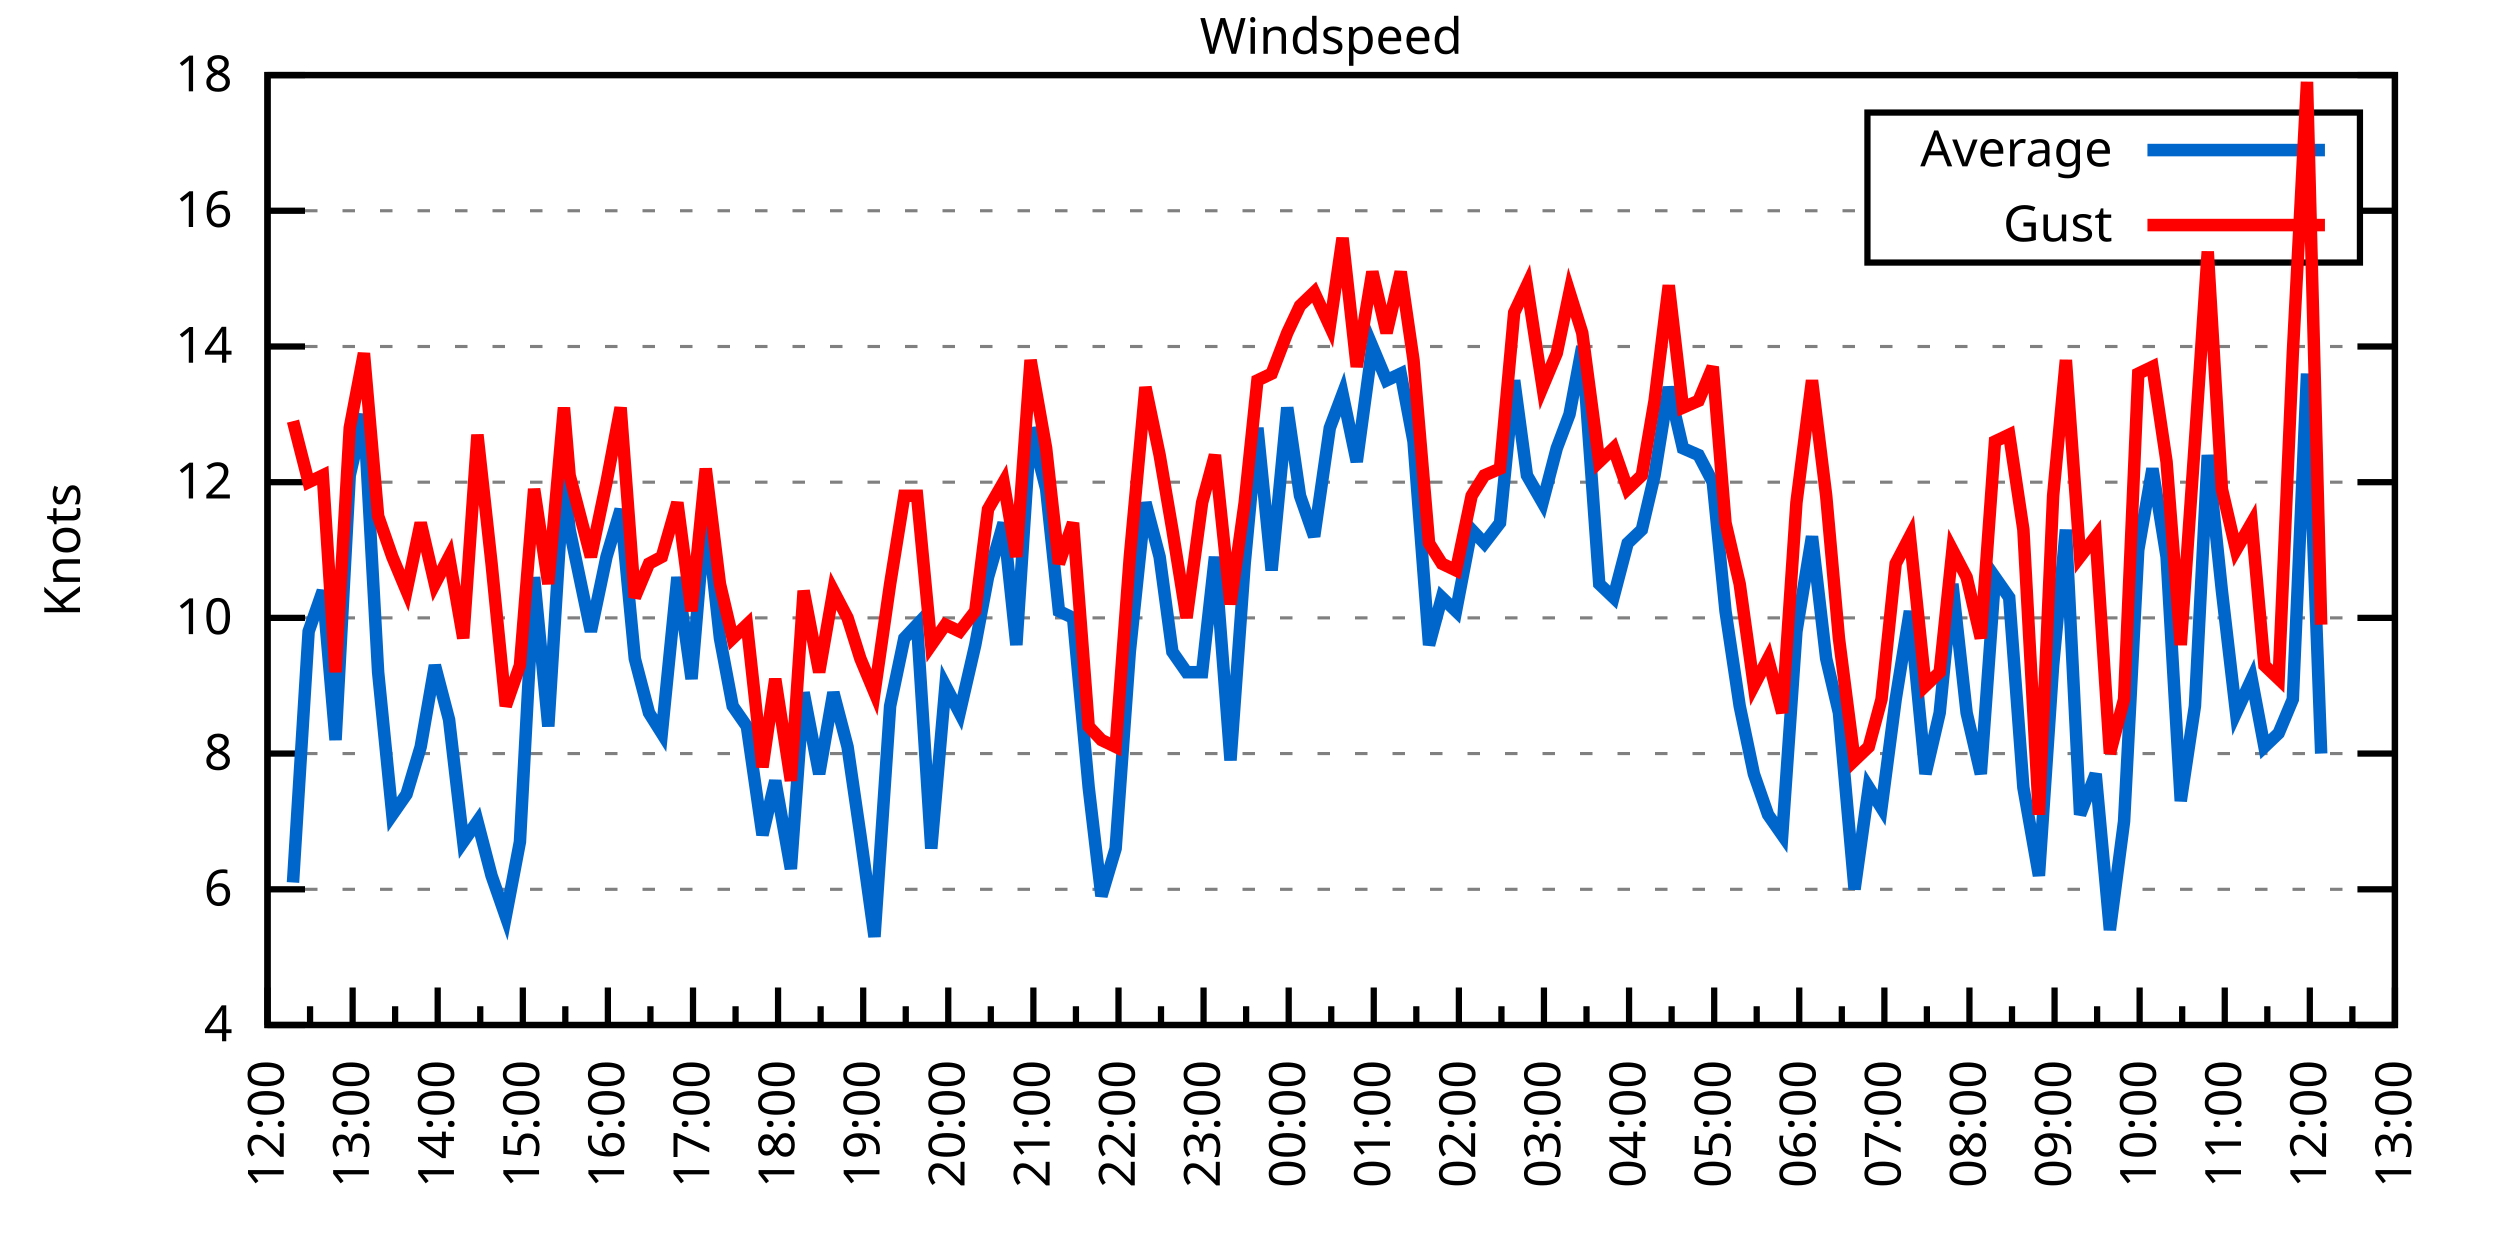
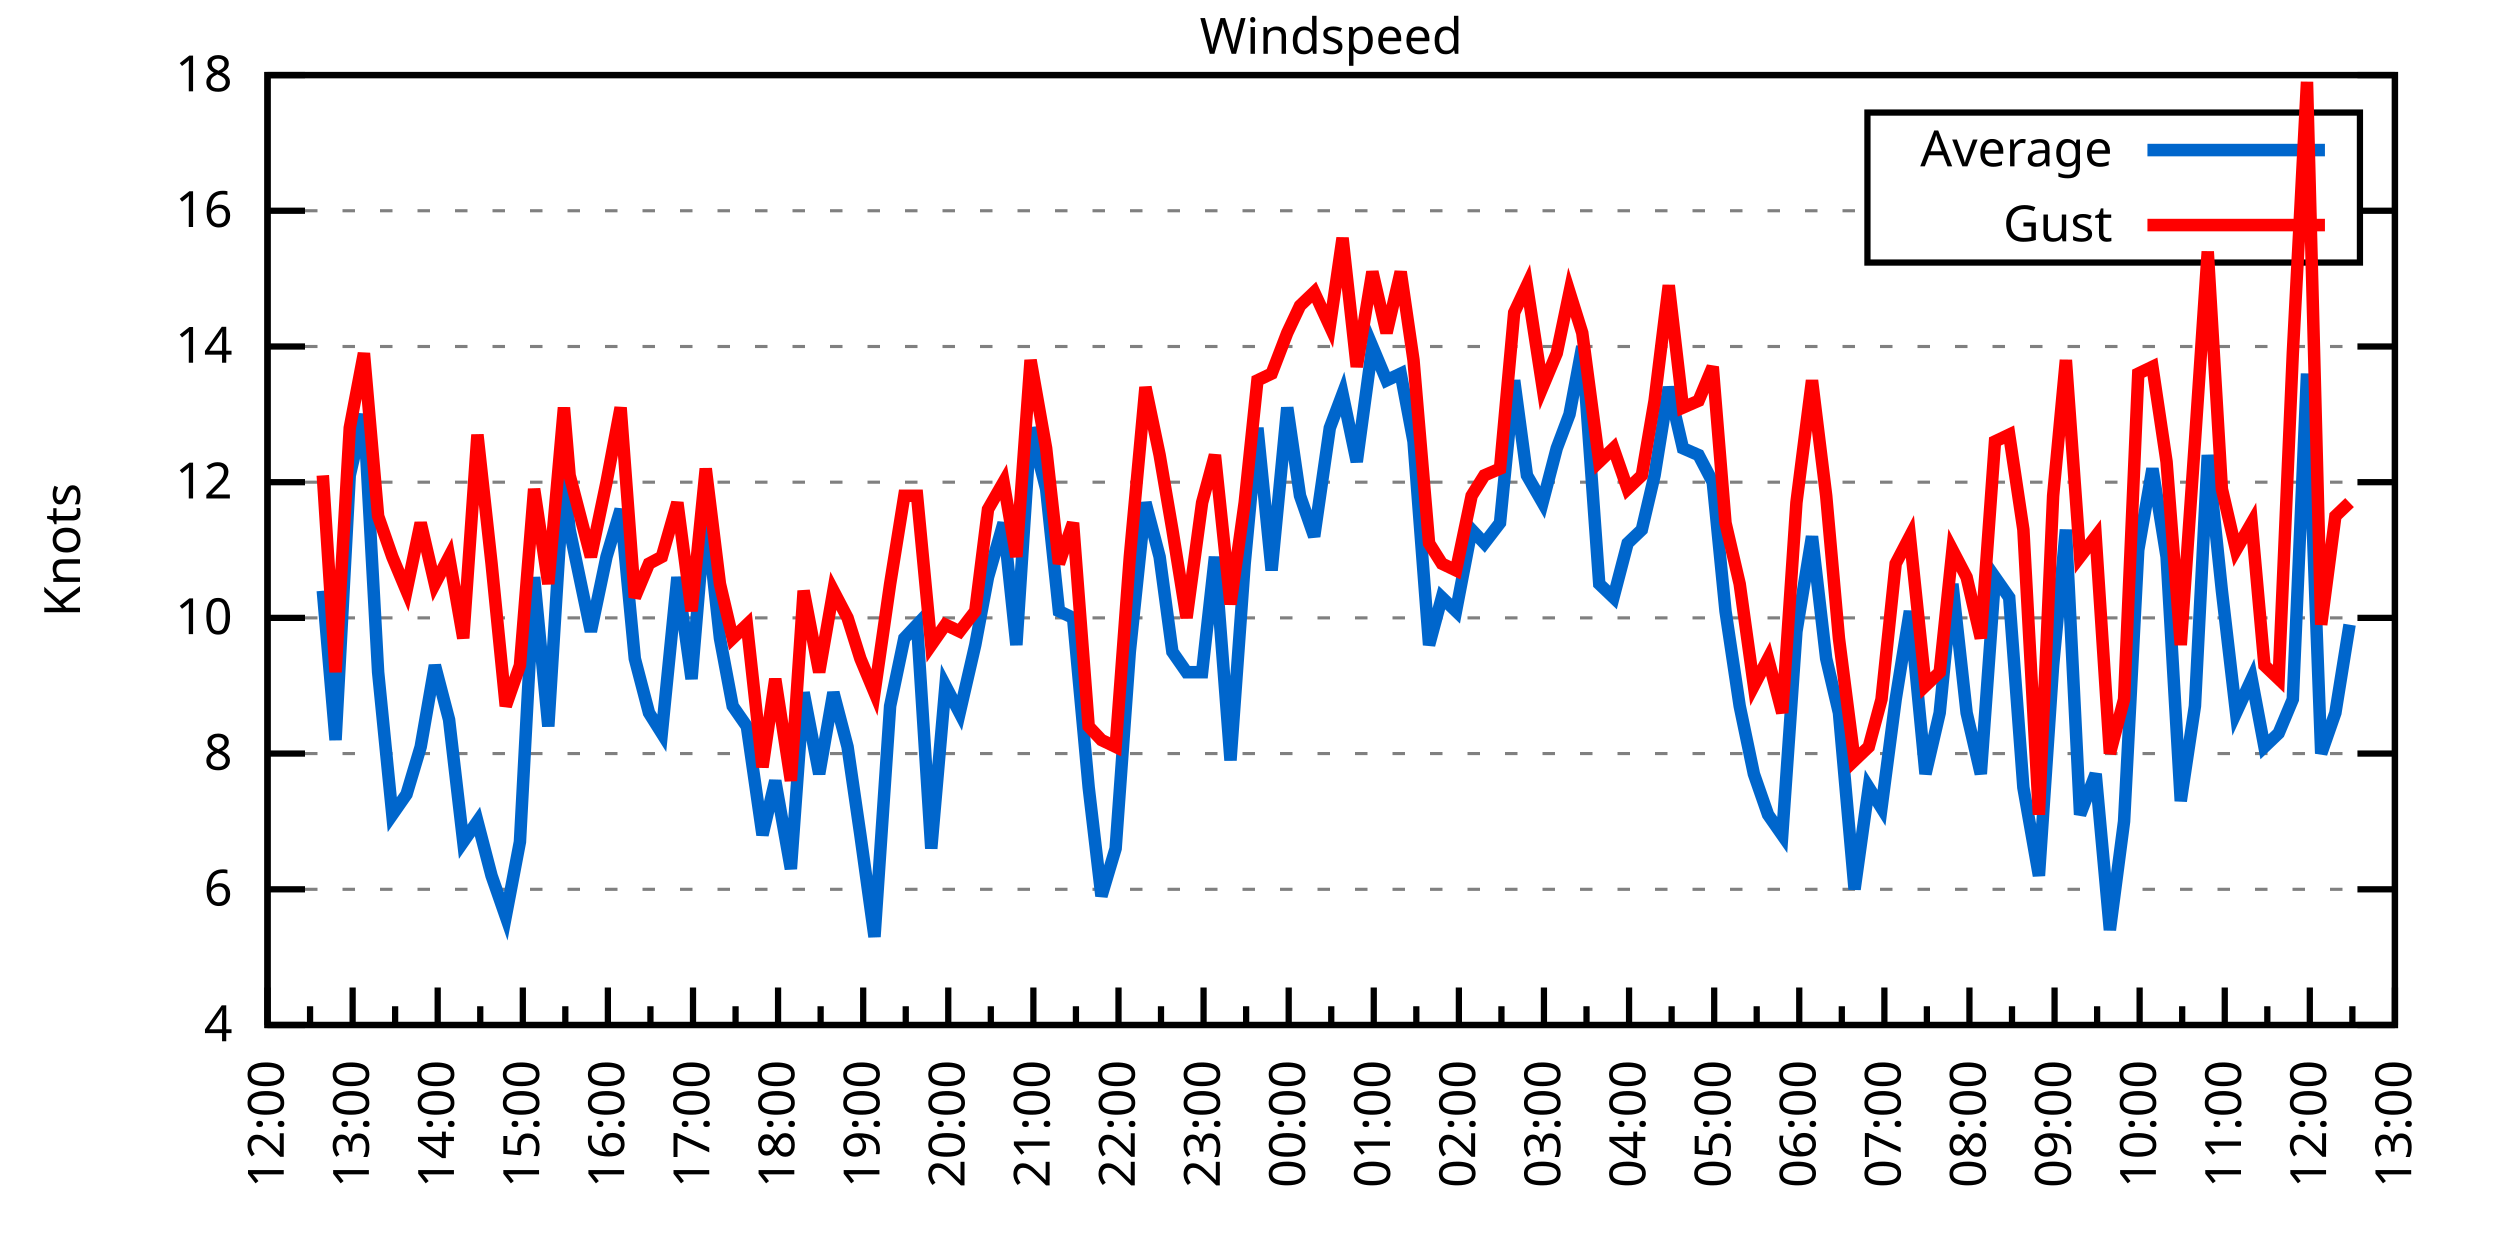
<svg xmlns="http://www.w3.org/2000/svg" xmlns:xlink="http://www.w3.org/1999/xlink" width="400" height="200" viewBox="0 0 400 200">
  <g id="gnuplot_canvas">
    <rect x="0" y="0" width="400" height="200" fill="none" />
    <defs>
      <circle id="gpDot" r="0.5" stroke-width="0.5" stroke="currentColor" />
      <path id="gpPt0" stroke-width="0.333" stroke="currentColor" d="M-1,0 h2 M0,-1 v2" />
      <path id="gpPt1" stroke-width="0.333" stroke="currentColor" d="M-1,-1 L1,1 M1,-1 L-1,1" />
      <path id="gpPt2" stroke-width="0.333" stroke="currentColor" d="M-1,0 L1,0 M0,-1 L0,1 M-1,-1 L1,1 M-1,1 L1,-1" />
      <rect id="gpPt3" stroke-width="0.333" stroke="currentColor" x="-1" y="-1" width="2" height="2" />
      <rect id="gpPt4" stroke-width="0.333" stroke="currentColor" fill="currentColor" x="-1" y="-1" width="2" height="2" />
      <circle id="gpPt5" stroke-width="0.333" stroke="currentColor" cx="0" cy="0" r="1" />
      <use xlink:href="#gpPt5" id="gpPt6" fill="currentColor" stroke="none" />
      <path id="gpPt7" stroke-width="0.333" stroke="currentColor" d="M0,-1.33 L-1.33,0.67 L1.33,0.67 z" />
      <use xlink:href="#gpPt7" id="gpPt8" fill="currentColor" stroke="none" />
      <use xlink:href="#gpPt7" id="gpPt9" stroke="currentColor" transform="rotate(180)" />
      <use xlink:href="#gpPt9" id="gpPt10" fill="currentColor" stroke="none" />
      <use xlink:href="#gpPt3" id="gpPt11" stroke="currentColor" transform="rotate(45)" />
      <use xlink:href="#gpPt11" id="gpPt12" fill="currentColor" stroke="none" />
      <path id="gpPt13" stroke-width="0.333" stroke="currentColor" d="M0,1.330 L1.265,0.411 L0.782,-1.067 L-0.782,-1.076 L-1.265,0.411 z" />
      <use xlink:href="#gpPt13" id="gpPt14" fill="currentColor" stroke="none" />
      <filter id="textbox" filterUnits="objectBoundingBox" x="0" y="0" height="1" width="1">
        <feFlood flood-color="white" flood-opacity="1" result="bgnd" />
        <feComposite in="SourceGraphic" in2="bgnd" operator="atop" />
      </filter>
      <filter id="greybox" filterUnits="objectBoundingBox" x="0" y="0" height="1" width="1">
        <feFlood flood-color="lightgrey" flood-opacity="1" result="grey" />
        <feComposite in="SourceGraphic" in2="grey" operator="atop" />
      </filter>
    </defs>
    <g fill="none" color="white" stroke="currentColor" stroke-width="1.00" stroke-linecap="butt" stroke-linejoin="miter">
</g>
    <g fill="none" color="black" stroke="currentColor" stroke-width="1.00" stroke-linecap="butt" stroke-linejoin="miter">
      <g stroke="none" shape-rendering="crispEdges">
        <polygon fill="rgb(255, 255, 255)" points="42.80,164.00 383.18,164.00 383.18,12.02 42.80,12.02 " />
      </g>
    </g>
    <g fill="none" color="black" stroke="currentColor" stroke-width="1.00" stroke-linecap="butt" stroke-linejoin="miter">
</g>
    <g fill="none" color="black" stroke="black" stroke-width="0.50" stroke-linecap="butt" stroke-linejoin="miter">
</g>
    <g fill="none" color="gray" stroke="currentColor" stroke-width="0.50" stroke-linecap="butt" stroke-linejoin="miter">
      <path stroke="gray" stroke-dasharray="2,4" class="gridline" d="M42.80,164.00 L383.19,164.00  " />
    </g>
    <g fill="none" color="gray" stroke="gray" stroke-width="1.00" stroke-linecap="butt" stroke-linejoin="miter">
</g>
    <g fill="none" color="black" stroke="currentColor" stroke-width="1.00" stroke-linecap="butt" stroke-linejoin="miter">
      <path stroke="black" d="M42.80,164.00 L48.80,164.00 M383.19,164.00 L377.19,164.00  " />
      <g transform="translate(37.20,166.60)" stroke="none" fill="black" font-family="Sans" font-size="8.00" text-anchor="end">
        <text>
          <tspan font-family="Sans"> 4</tspan>
        </text>
      </g>
    </g>
    <g fill="none" color="black" stroke="currentColor" stroke-width="1.00" stroke-linecap="butt" stroke-linejoin="miter">
</g>
    <g fill="none" color="black" stroke="black" stroke-width="0.50" stroke-linecap="butt" stroke-linejoin="miter">
</g>
    <g fill="none" color="gray" stroke="currentColor" stroke-width="0.50" stroke-linecap="butt" stroke-linejoin="miter">
      <path stroke="gray" stroke-dasharray="2,4" class="gridline" d="M42.80,142.29 L383.19,142.29  " />
    </g>
    <g fill="none" color="gray" stroke="gray" stroke-width="1.00" stroke-linecap="butt" stroke-linejoin="miter">
</g>
    <g fill="none" color="black" stroke="currentColor" stroke-width="1.00" stroke-linecap="butt" stroke-linejoin="miter">
      <path stroke="black" d="M42.80,142.29 L48.80,142.29 M383.19,142.29 L377.19,142.29  " />
      <g transform="translate(37.20,144.89)" stroke="none" fill="black" font-family="Sans" font-size="8.00" text-anchor="end">
        <text>
          <tspan font-family="Sans"> 6</tspan>
        </text>
      </g>
    </g>
    <g fill="none" color="black" stroke="currentColor" stroke-width="1.00" stroke-linecap="butt" stroke-linejoin="miter">
</g>
    <g fill="none" color="black" stroke="black" stroke-width="0.50" stroke-linecap="butt" stroke-linejoin="miter">
</g>
    <g fill="none" color="gray" stroke="currentColor" stroke-width="0.50" stroke-linecap="butt" stroke-linejoin="miter">
      <path stroke="gray" stroke-dasharray="2,4" class="gridline" d="M42.80,120.57 L383.19,120.57  " />
    </g>
    <g fill="none" color="gray" stroke="gray" stroke-width="1.00" stroke-linecap="butt" stroke-linejoin="miter">
</g>
    <g fill="none" color="black" stroke="currentColor" stroke-width="1.00" stroke-linecap="butt" stroke-linejoin="miter">
      <path stroke="black" d="M42.80,120.57 L48.80,120.57 M383.19,120.57 L377.19,120.57  " />
      <g transform="translate(37.20,123.17)" stroke="none" fill="black" font-family="Sans" font-size="8.00" text-anchor="end">
        <text>
          <tspan font-family="Sans"> 8</tspan>
        </text>
      </g>
    </g>
    <g fill="none" color="black" stroke="currentColor" stroke-width="1.00" stroke-linecap="butt" stroke-linejoin="miter">
</g>
    <g fill="none" color="black" stroke="black" stroke-width="0.50" stroke-linecap="butt" stroke-linejoin="miter">
</g>
    <g fill="none" color="gray" stroke="currentColor" stroke-width="0.50" stroke-linecap="butt" stroke-linejoin="miter">
      <path stroke="gray" stroke-dasharray="2,4" class="gridline" d="M42.80,98.86 L383.19,98.86  " />
    </g>
    <g fill="none" color="gray" stroke="gray" stroke-width="1.00" stroke-linecap="butt" stroke-linejoin="miter">
</g>
    <g fill="none" color="black" stroke="currentColor" stroke-width="1.00" stroke-linecap="butt" stroke-linejoin="miter">
      <path stroke="black" d="M42.80,98.86 L48.80,98.86 M383.19,98.86 L377.19,98.86  " />
      <g transform="translate(37.20,101.46)" stroke="none" fill="black" font-family="Sans" font-size="8.00" text-anchor="end">
        <text>
          <tspan font-family="Sans"> 10</tspan>
        </text>
      </g>
    </g>
    <g fill="none" color="black" stroke="currentColor" stroke-width="1.00" stroke-linecap="butt" stroke-linejoin="miter">
</g>
    <g fill="none" color="black" stroke="black" stroke-width="0.50" stroke-linecap="butt" stroke-linejoin="miter">
</g>
    <g fill="none" color="gray" stroke="currentColor" stroke-width="0.50" stroke-linecap="butt" stroke-linejoin="miter">
      <path stroke="gray" stroke-dasharray="2,4" class="gridline" d="M42.80,77.15 L383.19,77.15  " />
    </g>
    <g fill="none" color="gray" stroke="gray" stroke-width="1.00" stroke-linecap="butt" stroke-linejoin="miter">
</g>
    <g fill="none" color="black" stroke="currentColor" stroke-width="1.00" stroke-linecap="butt" stroke-linejoin="miter">
      <path stroke="black" d="M42.80,77.15 L48.80,77.15 M383.19,77.15 L377.19,77.15  " />
      <g transform="translate(37.20,79.75)" stroke="none" fill="black" font-family="Sans" font-size="8.00" text-anchor="end">
        <text>
          <tspan font-family="Sans"> 12</tspan>
        </text>
      </g>
    </g>
    <g fill="none" color="black" stroke="currentColor" stroke-width="1.00" stroke-linecap="butt" stroke-linejoin="miter">
</g>
    <g fill="none" color="black" stroke="black" stroke-width="0.50" stroke-linecap="butt" stroke-linejoin="miter">
</g>
    <g fill="none" color="gray" stroke="currentColor" stroke-width="0.50" stroke-linecap="butt" stroke-linejoin="miter">
      <path stroke="gray" stroke-dasharray="2,4" class="gridline" d="M42.80,55.44 L383.19,55.44  " />
    </g>
    <g fill="none" color="gray" stroke="gray" stroke-width="1.00" stroke-linecap="butt" stroke-linejoin="miter">
</g>
    <g fill="none" color="black" stroke="currentColor" stroke-width="1.00" stroke-linecap="butt" stroke-linejoin="miter">
      <path stroke="black" d="M42.80,55.44 L48.80,55.44 M383.19,55.44 L377.19,55.44  " />
      <g transform="translate(37.20,58.04)" stroke="none" fill="black" font-family="Sans" font-size="8.00" text-anchor="end">
        <text>
          <tspan font-family="Sans"> 14</tspan>
        </text>
      </g>
    </g>
    <g fill="none" color="black" stroke="currentColor" stroke-width="1.00" stroke-linecap="butt" stroke-linejoin="miter">
</g>
    <g fill="none" color="black" stroke="black" stroke-width="0.50" stroke-linecap="butt" stroke-linejoin="miter">
</g>
    <g fill="none" color="gray" stroke="currentColor" stroke-width="0.50" stroke-linecap="butt" stroke-linejoin="miter">
      <path stroke="gray" stroke-dasharray="2,4" class="gridline" d="M42.80,33.72 L298.79,33.72 M377.59,33.72 L383.19,33.72  " />
    </g>
    <g fill="none" color="gray" stroke="gray" stroke-width="1.00" stroke-linecap="butt" stroke-linejoin="miter">
</g>
    <g fill="none" color="black" stroke="currentColor" stroke-width="1.00" stroke-linecap="butt" stroke-linejoin="miter">
      <path stroke="black" d="M42.80,33.72 L48.80,33.72 M383.19,33.72 L377.19,33.72  " />
      <g transform="translate(37.20,36.32)" stroke="none" fill="black" font-family="Sans" font-size="8.00" text-anchor="end">
        <text>
          <tspan font-family="Sans"> 16</tspan>
        </text>
      </g>
    </g>
    <g fill="none" color="black" stroke="currentColor" stroke-width="1.00" stroke-linecap="butt" stroke-linejoin="miter">
</g>
    <g fill="none" color="black" stroke="black" stroke-width="0.50" stroke-linecap="butt" stroke-linejoin="miter">
</g>
    <g fill="none" color="gray" stroke="currentColor" stroke-width="0.50" stroke-linecap="butt" stroke-linejoin="miter">
      <path stroke="gray" stroke-dasharray="2,4" class="gridline" d="M42.80,12.01 L383.19,12.01  " />
    </g>
    <g fill="none" color="gray" stroke="gray" stroke-width="1.00" stroke-linecap="butt" stroke-linejoin="miter">
</g>
    <g fill="none" color="black" stroke="currentColor" stroke-width="1.00" stroke-linecap="butt" stroke-linejoin="miter">
      <path stroke="black" d="M42.80,12.01 L48.80,12.01 M383.19,12.01 L377.19,12.01  " />
      <g transform="translate(37.20,14.61)" stroke="none" fill="black" font-family="Sans" font-size="8.00" text-anchor="end">
        <text>
          <tspan font-family="Sans"> 18</tspan>
        </text>
      </g>
    </g>
    <g fill="none" color="black" stroke="currentColor" stroke-width="1.00" stroke-linecap="butt" stroke-linejoin="miter">
      <path stroke="black" d="M42.80,164.00 L42.80,158.00  " />
      <g transform="translate(45.40,169.60) rotate(270)" stroke="none" fill="black" font-family="Sans" font-size="8.00" text-anchor="end">
        <text>
          <tspan font-family="Sans">12:00</tspan>
        </text>
      </g>
    </g>
    <g fill="none" color="black" stroke="currentColor" stroke-width="1.00" stroke-linecap="butt" stroke-linejoin="miter">
      <path stroke="black" d="M49.61,164.00 L49.61,161.00 M56.42,164.00 L56.42,158.00  " />
      <g transform="translate(59.02,169.60) rotate(270)" stroke="none" fill="black" font-family="Sans" font-size="8.00" text-anchor="end">
        <text>
          <tspan font-family="Sans">13:00</tspan>
        </text>
      </g>
    </g>
    <g fill="none" color="black" stroke="currentColor" stroke-width="1.00" stroke-linecap="butt" stroke-linejoin="miter">
      <path stroke="black" d="M63.22,164.00 L63.22,161.00 M70.03,164.00 L70.03,158.00  " />
      <g transform="translate(72.63,169.60) rotate(270)" stroke="none" fill="black" font-family="Sans" font-size="8.00" text-anchor="end">
        <text>
          <tspan font-family="Sans">14:00</tspan>
        </text>
      </g>
    </g>
    <g fill="none" color="black" stroke="currentColor" stroke-width="1.00" stroke-linecap="butt" stroke-linejoin="miter">
      <path stroke="black" d="M76.84,164.00 L76.84,161.00 M83.65,164.00 L83.65,158.00  " />
      <g transform="translate(86.25,169.60) rotate(270)" stroke="none" fill="black" font-family="Sans" font-size="8.00" text-anchor="end">
        <text>
          <tspan font-family="Sans">15:00</tspan>
        </text>
      </g>
    </g>
    <g fill="none" color="black" stroke="currentColor" stroke-width="1.00" stroke-linecap="butt" stroke-linejoin="miter">
      <path stroke="black" d="M90.45,164.00 L90.45,161.00 M97.26,164.00 L97.26,158.00  " />
      <g transform="translate(99.86,169.60) rotate(270)" stroke="none" fill="black" font-family="Sans" font-size="8.00" text-anchor="end">
        <text>
          <tspan font-family="Sans">16:00</tspan>
        </text>
      </g>
    </g>
    <g fill="none" color="black" stroke="currentColor" stroke-width="1.00" stroke-linecap="butt" stroke-linejoin="miter">
      <path stroke="black" d="M104.07,164.00 L104.07,161.00 M110.88,164.00 L110.88,158.00  " />
      <g transform="translate(113.48,169.60) rotate(270)" stroke="none" fill="black" font-family="Sans" font-size="8.00" text-anchor="end">
        <text>
          <tspan font-family="Sans">17:00</tspan>
        </text>
      </g>
    </g>
    <g fill="none" color="black" stroke="currentColor" stroke-width="1.00" stroke-linecap="butt" stroke-linejoin="miter">
      <path stroke="black" d="M117.69,164.00 L117.69,161.00 M124.49,164.00 L124.49,158.00  " />
      <g transform="translate(127.09,169.60) rotate(270)" stroke="none" fill="black" font-family="Sans" font-size="8.00" text-anchor="end">
        <text>
          <tspan font-family="Sans">18:00</tspan>
        </text>
      </g>
    </g>
    <g fill="none" color="black" stroke="currentColor" stroke-width="1.00" stroke-linecap="butt" stroke-linejoin="miter">
      <path stroke="black" d="M131.30,164.00 L131.30,161.00 M138.11,164.00 L138.11,158.00  " />
      <g transform="translate(140.71,169.60) rotate(270)" stroke="none" fill="black" font-family="Sans" font-size="8.00" text-anchor="end">
        <text>
          <tspan font-family="Sans">19:00</tspan>
        </text>
      </g>
    </g>
    <g fill="none" color="black" stroke="currentColor" stroke-width="1.00" stroke-linecap="butt" stroke-linejoin="miter">
      <path stroke="black" d="M144.92,164.00 L144.92,161.00 M151.72,164.00 L151.72,158.00  " />
      <g transform="translate(154.32,169.60) rotate(270)" stroke="none" fill="black" font-family="Sans" font-size="8.00" text-anchor="end">
        <text>
          <tspan font-family="Sans">20:00</tspan>
        </text>
      </g>
    </g>
    <g fill="none" color="black" stroke="currentColor" stroke-width="1.00" stroke-linecap="butt" stroke-linejoin="miter">
      <path stroke="black" d="M158.53,164.00 L158.53,161.00 M165.34,164.00 L165.34,158.00  " />
      <g transform="translate(167.94,169.60) rotate(270)" stroke="none" fill="black" font-family="Sans" font-size="8.00" text-anchor="end">
        <text>
          <tspan font-family="Sans">21:00</tspan>
        </text>
      </g>
    </g>
    <g fill="none" color="black" stroke="currentColor" stroke-width="1.00" stroke-linecap="butt" stroke-linejoin="miter">
      <path stroke="black" d="M172.15,164.00 L172.15,161.00 M178.96,164.00 L178.96,158.00  " />
      <g transform="translate(181.56,169.60) rotate(270)" stroke="none" fill="black" font-family="Sans" font-size="8.00" text-anchor="end">
        <text>
          <tspan font-family="Sans">22:00</tspan>
        </text>
      </g>
    </g>
    <g fill="none" color="black" stroke="currentColor" stroke-width="1.00" stroke-linecap="butt" stroke-linejoin="miter">
      <path stroke="black" d="M185.76,164.00 L185.76,161.00 M192.57,164.00 L192.57,158.00  " />
      <g transform="translate(195.17,169.60) rotate(270)" stroke="none" fill="black" font-family="Sans" font-size="8.00" text-anchor="end">
        <text>
          <tspan font-family="Sans">23:00</tspan>
        </text>
      </g>
    </g>
    <g fill="none" color="black" stroke="currentColor" stroke-width="1.00" stroke-linecap="butt" stroke-linejoin="miter">
      <path stroke="black" d="M199.38,164.00 L199.38,161.00 M206.19,164.00 L206.19,158.00  " />
      <g transform="translate(208.79,169.60) rotate(270)" stroke="none" fill="black" font-family="Sans" font-size="8.00" text-anchor="end">
        <text>
          <tspan font-family="Sans">00:00</tspan>
        </text>
      </g>
    </g>
    <g fill="none" color="black" stroke="currentColor" stroke-width="1.00" stroke-linecap="butt" stroke-linejoin="miter">
      <path stroke="black" d="M213.00,164.00 L213.00,161.00 M219.80,164.00 L219.80,158.00  " />
      <g transform="translate(222.40,169.60) rotate(270)" stroke="none" fill="black" font-family="Sans" font-size="8.00" text-anchor="end">
        <text>
          <tspan font-family="Sans">01:00</tspan>
        </text>
      </g>
    </g>
    <g fill="none" color="black" stroke="currentColor" stroke-width="1.00" stroke-linecap="butt" stroke-linejoin="miter">
      <path stroke="black" d="M226.61,164.00 L226.61,161.00 M233.42,164.00 L233.42,158.00  " />
      <g transform="translate(236.02,169.60) rotate(270)" stroke="none" fill="black" font-family="Sans" font-size="8.00" text-anchor="end">
        <text>
          <tspan font-family="Sans">02:00</tspan>
        </text>
      </g>
    </g>
    <g fill="none" color="black" stroke="currentColor" stroke-width="1.00" stroke-linecap="butt" stroke-linejoin="miter">
      <path stroke="black" d="M240.23,164.00 L240.23,161.00 M247.03,164.00 L247.03,158.00  " />
      <g transform="translate(249.63,169.60) rotate(270)" stroke="none" fill="black" font-family="Sans" font-size="8.00" text-anchor="end">
        <text>
          <tspan font-family="Sans">03:00</tspan>
        </text>
      </g>
    </g>
    <g fill="none" color="black" stroke="currentColor" stroke-width="1.00" stroke-linecap="butt" stroke-linejoin="miter">
      <path stroke="black" d="M253.84,164.00 L253.84,161.00 M260.65,164.00 L260.65,158.00  " />
      <g transform="translate(263.25,169.60) rotate(270)" stroke="none" fill="black" font-family="Sans" font-size="8.00" text-anchor="end">
        <text>
          <tspan font-family="Sans">04:00</tspan>
        </text>
      </g>
    </g>
    <g fill="none" color="black" stroke="currentColor" stroke-width="1.00" stroke-linecap="butt" stroke-linejoin="miter">
      <path stroke="black" d="M267.46,164.00 L267.46,161.00 M274.27,164.00 L274.27,158.00  " />
      <g transform="translate(276.87,169.60) rotate(270)" stroke="none" fill="black" font-family="Sans" font-size="8.00" text-anchor="end">
        <text>
          <tspan font-family="Sans">05:00</tspan>
        </text>
      </g>
    </g>
    <g fill="none" color="black" stroke="currentColor" stroke-width="1.00" stroke-linecap="butt" stroke-linejoin="miter">
      <path stroke="black" d="M281.07,164.00 L281.07,161.00 M287.88,164.00 L287.88,158.00  " />
      <g transform="translate(290.48,169.60) rotate(270)" stroke="none" fill="black" font-family="Sans" font-size="8.00" text-anchor="end">
        <text>
          <tspan font-family="Sans">06:00</tspan>
        </text>
      </g>
    </g>
    <g fill="none" color="black" stroke="currentColor" stroke-width="1.00" stroke-linecap="butt" stroke-linejoin="miter">
      <path stroke="black" d="M294.69,164.00 L294.69,161.00 M301.50,164.00 L301.50,158.00  " />
      <g transform="translate(304.10,169.60) rotate(270)" stroke="none" fill="black" font-family="Sans" font-size="8.00" text-anchor="end">
        <text>
          <tspan font-family="Sans">07:00</tspan>
        </text>
      </g>
    </g>
    <g fill="none" color="black" stroke="currentColor" stroke-width="1.00" stroke-linecap="butt" stroke-linejoin="miter">
      <path stroke="black" d="M308.30,164.00 L308.30,161.00 M315.11,164.00 L315.11,158.00  " />
      <g transform="translate(317.71,169.60) rotate(270)" stroke="none" fill="black" font-family="Sans" font-size="8.00" text-anchor="end">
        <text>
          <tspan font-family="Sans">08:00</tspan>
        </text>
      </g>
    </g>
    <g fill="none" color="black" stroke="currentColor" stroke-width="1.00" stroke-linecap="butt" stroke-linejoin="miter">
      <path stroke="black" d="M321.92,164.00 L321.92,161.00 M328.73,164.00 L328.73,158.00  " />
      <g transform="translate(331.33,169.60) rotate(270)" stroke="none" fill="black" font-family="Sans" font-size="8.00" text-anchor="end">
        <text>
          <tspan font-family="Sans">09:00</tspan>
        </text>
      </g>
    </g>
    <g fill="none" color="black" stroke="currentColor" stroke-width="1.00" stroke-linecap="butt" stroke-linejoin="miter">
      <path stroke="black" d="M335.54,164.00 L335.54,161.00 M342.34,164.00 L342.34,158.00  " />
      <g transform="translate(344.94,169.60) rotate(270)" stroke="none" fill="black" font-family="Sans" font-size="8.00" text-anchor="end">
        <text>
          <tspan font-family="Sans">10:00</tspan>
        </text>
      </g>
    </g>
    <g fill="none" color="black" stroke="currentColor" stroke-width="1.00" stroke-linecap="butt" stroke-linejoin="miter">
      <path stroke="black" d="M349.15,164.00 L349.15,161.00 M355.96,164.00 L355.96,158.00  " />
      <g transform="translate(358.56,169.60) rotate(270)" stroke="none" fill="black" font-family="Sans" font-size="8.00" text-anchor="end">
        <text>
          <tspan font-family="Sans">11:00</tspan>
        </text>
      </g>
    </g>
    <g fill="none" color="black" stroke="currentColor" stroke-width="1.00" stroke-linecap="butt" stroke-linejoin="miter">
      <path stroke="black" d="M362.77,164.00 L362.77,161.00 M369.57,164.00 L369.57,158.00  " />
      <g transform="translate(372.17,169.60) rotate(270)" stroke="none" fill="black" font-family="Sans" font-size="8.00" text-anchor="end">
        <text>
          <tspan font-family="Sans">12:00</tspan>
        </text>
      </g>
    </g>
    <g fill="none" color="black" stroke="currentColor" stroke-width="1.00" stroke-linecap="butt" stroke-linejoin="miter">
      <path stroke="black" d="M376.38,164.00 L376.38,161.00 M383.19,164.00 L383.19,158.00  " />
      <g transform="translate(385.79,169.60) rotate(270)" stroke="none" fill="black" font-family="Sans" font-size="8.00" text-anchor="end">
        <text>
          <tspan font-family="Sans">13:00</tspan>
        </text>
      </g>
    </g>
    <g fill="none" color="black" stroke="currentColor" stroke-width="1.00" stroke-linecap="butt" stroke-linejoin="miter">
</g>
    <g fill="none" color="black" stroke="currentColor" stroke-width="1.00" stroke-linecap="butt" stroke-linejoin="miter">
      <path stroke="black" d="M42.80,12.01 L42.80,164.00 L383.19,164.00 L383.19,12.01 L42.80,12.01 Z  " />
    </g>
    <g fill="none" color="black" stroke="currentColor" stroke-width="1.00" stroke-linecap="butt" stroke-linejoin="miter">
      <g transform="translate(12.80,88.01) rotate(270)" stroke="none" fill="black" font-family="Sans" font-size="8.00" text-anchor="middle">
        <text>
          <tspan font-family="Sans">Knots</tspan>
        </text>
      </g>
    </g>
    <g fill="none" color="black" stroke="currentColor" stroke-width="1.00" stroke-linecap="butt" stroke-linejoin="miter">
</g>
    <g fill="none" color="black" stroke="currentColor" stroke-width="1.00" stroke-linecap="butt" stroke-linejoin="miter">
      <path stroke="black" d="M298.79,42.01 L298.79,18.01 L377.59,18.01 L377.59,42.01 L298.79,42.01 Z  " />
    </g>
    <g id="Windspeed_plot_1">
      <g fill="none" color="white" stroke="black" stroke-width="2.00" stroke-linecap="butt" stroke-linejoin="miter">
</g>
      <g fill="none" color="black" stroke="currentColor" stroke-width="2.00" stroke-linecap="butt" stroke-linejoin="miter">
        <g transform="translate(337.99,26.61)" stroke="none" fill="black" font-family="Sans" font-size="8.00" text-anchor="end">
          <text>
            <tspan font-family="Sans">Average</tspan>
          </text>
        </g>
      </g>
      <g fill="none" color="black" stroke="currentColor" stroke-width="2.00" stroke-linecap="butt" stroke-linejoin="miter">
-         <path stroke="rgb(  0, 102, 204)" d="M343.59,24.01 L371.99,24.01 M46.88,141.20 L49.38,101.03 L51.65,94.52 L53.69,118.40 L55.96,76.06 L58.23,66.29   L60.50,107.55 L62.77,130.35 L65.04,127.09 L67.31,119.49 L69.58,106.46 L71.85,115.15 L74.12,134.69 L76.39,131.43   L78.65,140.12 L80.92,146.63 L83.19,134.69 L85.46,92.35 L87.73,116.23 L90.23,76.06 L91.14,84.75 L94.54,101.03   L97.04,89.09 L99.30,81.49 L101.57,105.38 L103.84,114.06 L105.89,117.32 L108.38,92.35 L110.65,108.63 L112.92,81.49   L115.19,102.12 L117.23,112.97 L119.50,116.23 L122.00,133.60 L124.04,124.92 L126.54,139.03 L128.58,110.80 L131.07,123.83   L133.34,110.80 L135.61,119.49 L137.66,133.60 L139.92,149.89 L142.42,112.97 L144.69,102.12 L146.73,99.95 L149.00,135.77   L151.27,109.72 L153.54,114.06 L156.04,103.20 L158.08,92.35 L160.57,83.66 L162.62,103.20 L164.89,68.46 L167.38,78.23   L169.43,97.78 L171.69,98.86 L174.19,126.00 L176.23,143.37 L178.50,135.77 L180.77,104.29 L183.27,80.41 L185.54,89.09   L187.58,104.29 L189.85,107.55 L192.34,107.55 L194.39,89.09 L196.88,121.66 L199.15,90.18 L201.19,68.46 L203.46,91.26   L205.96,65.21 L208.00,79.32 L210.27,85.83 L212.77,68.46 L214.81,63.04 L217.08,73.89 L219.58,55.44 L221.85,60.86   L224.11,59.78 L226.16,70.63 L228.65,103.20 L230.70,95.60 L232.96,97.78 L235.46,84.75 L237.50,86.92 L240.00,83.66   L242.27,60.86 L244.31,76.06 L246.81,80.41 L249.08,71.72 L251.12,66.29 L253.16,55.44 L255.88,93.43 L258.15,95.60   L260.42,86.92 L262.69,84.75 L264.73,76.06 L267.00,61.95 L269.27,71.72 L271.77,72.81 L274.04,77.15 L276.08,97.78   L278.35,112.97 L280.62,123.83 L282.89,130.35 L285.16,133.60 L287.43,101.03 L289.92,85.83 L292.19,105.38 L294.23,114.06   L296.73,142.29 L299.00,126.00 L301.04,129.26 L303.31,111.89 L305.58,97.78 L308.08,123.83 L310.35,114.06 L312.39,93.43   L314.66,114.06 L316.93,123.83 L319.20,92.35 L321.47,95.60 L323.74,126.00 L326.23,140.12 L328.50,106.46 L330.54,84.75   L332.81,130.35 L335.31,123.83 L337.58,148.80 L339.85,131.43 L342.12,88.00 L344.39,74.98 L346.65,89.09 L348.92,128.17   L351.19,112.97 L353.24,72.81 L355.50,94.52 L357.77,114.06 L360.27,108.63 L362.31,119.49 L364.58,117.32 L366.85,111.89   L369.12,59.78 L371.39,120.57  " />
+         <path stroke="rgb(  0, 102, 204)" d="M343.59,24.01 L371.99,24.01 M51.65,94.52 L53.69,118.40 L55.96,76.06 L58.23,66.29 L60.50,107.55 L62.77,130.35   L65.04,127.09 L67.31,119.49 L69.58,106.46 L71.85,115.15 L74.12,134.69 L76.39,131.43 L78.65,140.12 L80.92,146.63   L83.19,134.69 L85.46,92.35 L87.73,116.23 L90.23,76.06 L91.14,84.75 L94.54,101.03 L97.04,89.09 L99.30,81.49   L101.57,105.38 L103.84,114.06 L105.89,117.32 L108.38,92.35 L110.65,108.63 L112.92,81.49 L115.19,102.12 L117.23,112.97   L119.50,116.23 L122.00,133.60 L124.04,124.92 L126.54,139.03 L128.58,110.80 L131.07,123.83 L133.34,110.80 L135.61,119.49   L137.66,133.60 L139.92,149.89 L142.42,112.97 L144.69,102.12 L146.73,99.95 L149.00,135.77 L151.27,109.72 L153.54,114.06   L156.04,103.20 L158.08,92.35 L160.57,83.66 L162.62,103.20 L164.89,68.46 L167.38,78.23 L169.43,97.78 L171.69,98.86   L174.19,126.00 L176.23,143.37 L178.50,135.77 L180.77,104.29 L183.27,80.41 L185.54,89.09 L187.58,104.29 L189.85,107.55   L192.34,107.55 L194.39,89.09 L196.88,121.66 L199.15,90.18 L201.19,68.46 L203.46,91.26 L205.96,65.21 L208.00,79.32   L210.27,85.83 L212.77,68.46 L214.81,63.04 L217.08,73.89 L219.58,55.44 L221.85,60.86 L224.11,59.78 L226.16,70.63   L228.65,103.20 L230.70,95.60 L232.96,97.78 L235.46,84.75 L237.50,86.92 L240.00,83.66 L242.27,60.86 L244.31,76.06   L246.81,80.41 L249.08,71.72 L251.12,66.29 L253.16,55.44 L255.88,93.43 L258.15,95.60 L260.42,86.92 L262.69,84.75   L264.73,76.06 L267.00,61.95 L269.27,71.72 L271.77,72.81 L274.04,77.15 L276.08,97.78 L278.35,112.97 L280.62,123.83   L282.89,130.35 L285.16,133.60 L287.43,101.03 L289.92,85.83 L292.19,105.38 L294.23,114.06 L296.73,142.29 L299.00,126.00   L301.04,129.26 L303.31,111.89 L305.58,97.78 L308.08,123.83 L310.35,114.06 L312.39,93.43 L314.66,114.06 L316.93,123.83   L319.20,92.35 L321.47,95.60 L323.74,126.00 L326.23,140.12 L328.50,106.46 L330.54,84.75 L332.81,130.35 L335.31,123.83   L337.58,148.80 L339.85,131.43 L342.12,88.00 L344.39,74.98 L346.65,89.09 L348.92,128.17 L351.19,112.97 L353.24,72.81   L355.50,94.52 L357.77,114.06 L360.27,108.63 L362.31,119.49 L364.58,117.32 L366.85,111.89 L369.12,59.78 L371.39,120.57   L373.66,114.06 L375.93,99.95  " />
      </g>
    </g>
    <g id="Windspeed_plot_2">
      <g fill="none" color="black" stroke="currentColor" stroke-width="2.00" stroke-linecap="butt" stroke-linejoin="miter">
        <g transform="translate(337.99,38.61)" stroke="none" fill="black" font-family="Sans" font-size="8.00" text-anchor="end">
          <text>
            <tspan font-family="Sans">Gust</tspan>
          </text>
        </g>
      </g>
      <g fill="none" color="black" stroke="currentColor" stroke-width="2.00" stroke-linecap="butt" stroke-linejoin="miter">
-         <path stroke="rgb(255,   0,   0)" d="M343.59,36.01 L371.99,36.01 M46.88,67.38 L49.38,77.15 L51.65,76.06 L53.69,107.55 L55.96,68.46 L58.23,56.52   L60.50,82.58 L62.77,89.09 L65.04,94.52 L67.31,83.66 L69.58,93.43 L71.85,89.09 L74.12,102.12 L76.39,69.55   L78.65,90.18 L80.92,112.97 L83.19,106.46 L85.46,78.23 L87.73,93.43 L90.23,65.21 L91.14,76.06 L94.54,89.09   L97.04,77.15 L99.30,65.21 L101.57,95.60 L103.84,90.18 L105.89,89.09 L108.38,80.41 L110.65,97.78 L112.92,74.98   L115.19,93.43 L117.23,102.12 L119.50,99.95 L122.00,122.75 L124.04,108.63 L126.54,124.92 L128.58,94.52 L131.07,107.55   L133.34,94.52 L135.61,98.86 L137.66,105.38 L139.92,110.80 L142.42,93.43 L144.69,79.32 L146.73,79.32 L149.00,103.20   L151.27,99.95 L153.54,101.03 L156.04,97.78 L158.08,81.49 L160.57,77.15 L162.62,89.09 L164.89,57.61 L167.38,71.72   L169.43,90.18 L171.69,83.66 L174.19,116.23 L176.23,118.40 L178.50,119.49 L180.77,89.09 L183.27,61.95 L185.54,72.81   L187.58,84.75 L189.85,98.86 L192.34,80.41 L194.39,72.81 L196.88,96.69 L199.15,80.41 L201.19,60.86 L203.46,59.78   L205.96,53.26 L208.00,48.92 L210.27,46.75 L212.77,52.18 L214.81,38.07 L217.08,58.69 L219.58,43.49 L221.85,53.26   L224.11,43.49 L226.16,57.61 L228.65,86.92 L230.70,90.18 L232.96,91.26 L235.46,79.32 L237.50,76.06 L240.00,74.98   L242.27,50.01 L244.31,45.66 L246.81,61.95 L249.08,56.52 L251.12,46.75 L253.16,53.26 L255.88,73.89 L258.15,71.72   L260.42,78.23 L262.69,76.06 L264.73,64.12 L267.00,45.66 L269.27,65.21 L271.77,64.12 L274.04,58.69 L276.08,83.66   L278.35,93.43 L280.62,109.72 L282.89,105.38 L285.16,114.06 L287.43,80.41 L289.92,60.86 L292.19,79.32 L294.23,102.12   L296.73,121.66 L299.00,119.49 L301.04,111.89 L303.31,90.18 L305.58,85.83 L308.08,109.72 L310.35,107.55 L312.39,88.00   L314.66,92.35 L316.93,102.12 L319.20,70.63 L321.47,69.55 L323.74,84.75 L326.23,130.35 L328.50,79.32 L330.54,57.61   L332.81,89.09 L335.31,85.83 L337.58,120.57 L339.85,111.89 L342.12,59.78 L344.39,58.69 L346.65,73.89 L348.92,103.20   L351.19,70.63 L353.24,40.24 L355.50,78.23 L357.77,88.00 L360.27,83.66 L362.31,106.46 L364.58,108.63 L366.85,56.52   L369.12,13.10 L371.39,99.95  " />
+         <path stroke="rgb(255,   0,   0)" d="M343.59,36.01 L371.99,36.01 M51.65,76.06 L53.69,107.55 L55.96,68.46 L58.23,56.52 L60.50,82.58 L62.77,89.09   L65.04,94.52 L67.31,83.66 L69.58,93.43 L71.85,89.09 L74.12,102.12 L76.39,69.55 L78.65,90.18 L80.92,112.97   L83.19,106.46 L85.46,78.23 L87.73,93.43 L90.23,65.21 L91.14,76.06 L94.54,89.09 L97.04,77.15 L99.30,65.21   L101.57,95.60 L103.84,90.18 L105.89,89.09 L108.38,80.41 L110.65,97.78 L112.92,74.98 L115.19,93.43 L117.23,102.12   L119.50,99.95 L122.00,122.75 L124.04,108.63 L126.54,124.92 L128.58,94.52 L131.07,107.55 L133.34,94.52 L135.61,98.86   L137.66,105.38 L139.92,110.80 L142.42,93.43 L144.69,79.32 L146.73,79.32 L149.00,103.20 L151.27,99.95 L153.54,101.03   L156.04,97.78 L158.08,81.49 L160.57,77.15 L162.62,89.09 L164.89,57.61 L167.38,71.72 L169.43,90.18 L171.69,83.66   L174.19,116.23 L176.23,118.40 L178.50,119.49 L180.77,89.09 L183.27,61.95 L185.54,72.81 L187.58,84.75 L189.85,98.86   L192.34,80.41 L194.39,72.81 L196.88,96.69 L199.15,80.41 L201.19,60.86 L203.46,59.78 L205.96,53.26 L208.00,48.92   L210.27,46.75 L212.77,52.18 L214.81,38.07 L217.08,58.69 L219.58,43.49 L221.85,53.26 L224.11,43.49 L226.16,57.61   L228.65,86.92 L230.70,90.18 L232.96,91.26 L235.46,79.32 L237.50,76.06 L240.00,74.98 L242.27,50.01 L244.31,45.66   L246.81,61.95 L249.08,56.52 L251.12,46.75 L253.16,53.26 L255.88,73.89 L258.15,71.72 L260.42,78.23 L262.69,76.06   L264.73,64.12 L267.00,45.66 L269.27,65.21 L271.77,64.12 L274.04,58.69 L276.08,83.66 L278.35,93.43 L280.62,109.72   L282.89,105.38 L285.16,114.06 L287.43,80.41 L289.92,60.86 L292.19,79.32 L294.23,102.12 L296.73,121.66 L299.00,119.49   L301.04,111.89 L303.31,90.18 L305.58,85.83 L308.08,109.72 L310.35,107.55 L312.39,88.00 L314.66,92.35 L316.93,102.12   L319.20,70.63 L321.47,69.55 L323.74,84.75 L326.23,130.35 L328.50,79.32 L330.54,57.61 L332.81,89.09 L335.31,85.83   L337.58,120.57 L339.85,111.89 L342.12,59.78 L344.39,58.69 L346.65,73.89 L348.92,103.20 L351.19,70.63 L353.24,40.24   L355.50,78.23 L357.77,88.00 L360.27,83.66 L362.31,106.46 L364.58,108.63 L366.85,56.52 L369.12,13.10 L371.39,99.95   L373.66,82.58 L375.93,80.41  " />
      </g>
    </g>
    <g fill="none" color="black" stroke="currentColor" stroke-width="2.00" stroke-linecap="butt" stroke-linejoin="miter">
</g>
    <g fill="none" color="black" stroke="black" stroke-width="1.00" stroke-linecap="butt" stroke-linejoin="miter">
</g>
    <g fill="none" color="black" stroke="currentColor" stroke-width="1.00" stroke-linecap="butt" stroke-linejoin="miter">
      <path stroke="black" d="M42.80,12.01 L42.80,164.00 L383.19,164.00 L383.19,12.01 L42.80,12.01 Z  " />
    </g>
    <g fill="none" color="black" stroke="currentColor" stroke-width="1.00" stroke-linecap="butt" stroke-linejoin="miter">
      <g transform="translate(212.99,8.61)" stroke="none" fill="black" font-family="Sans" font-size="8.00" text-anchor="middle">
        <text>
          <tspan font-family="Sans">Windspeed</tspan>
        </text>
      </g>
    </g>
    <g fill="none" color="black" stroke="currentColor" stroke-width="1.00" stroke-linecap="butt" stroke-linejoin="miter">
</g>
  </g>
</svg>
